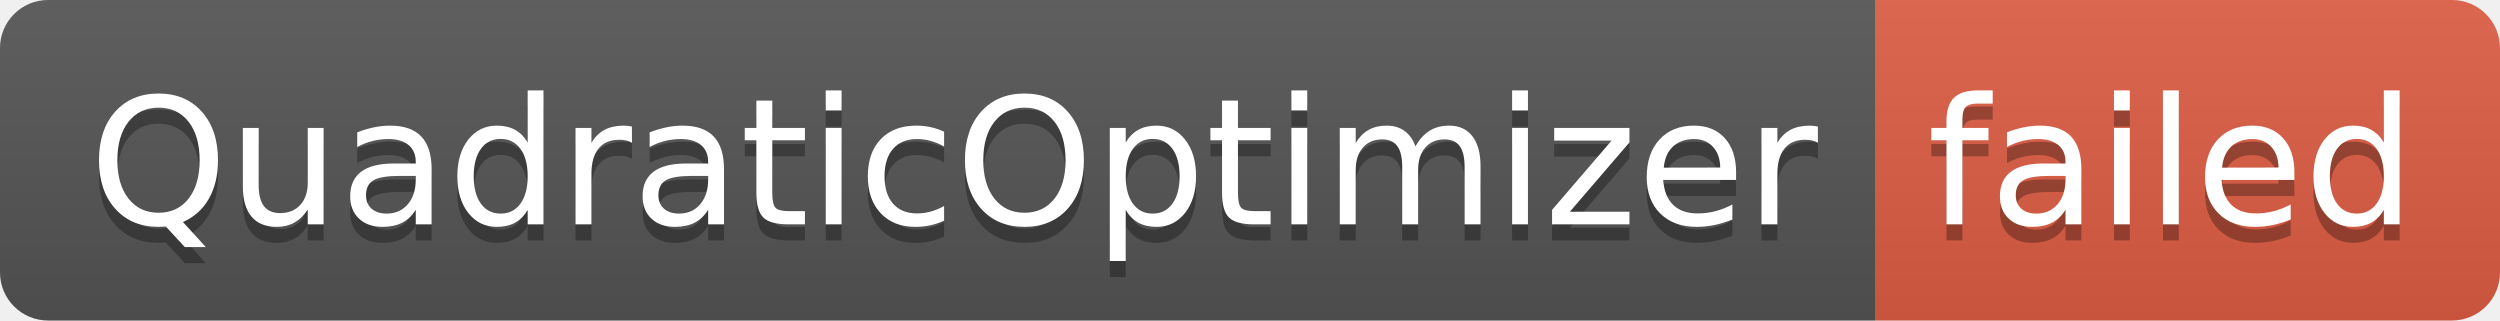
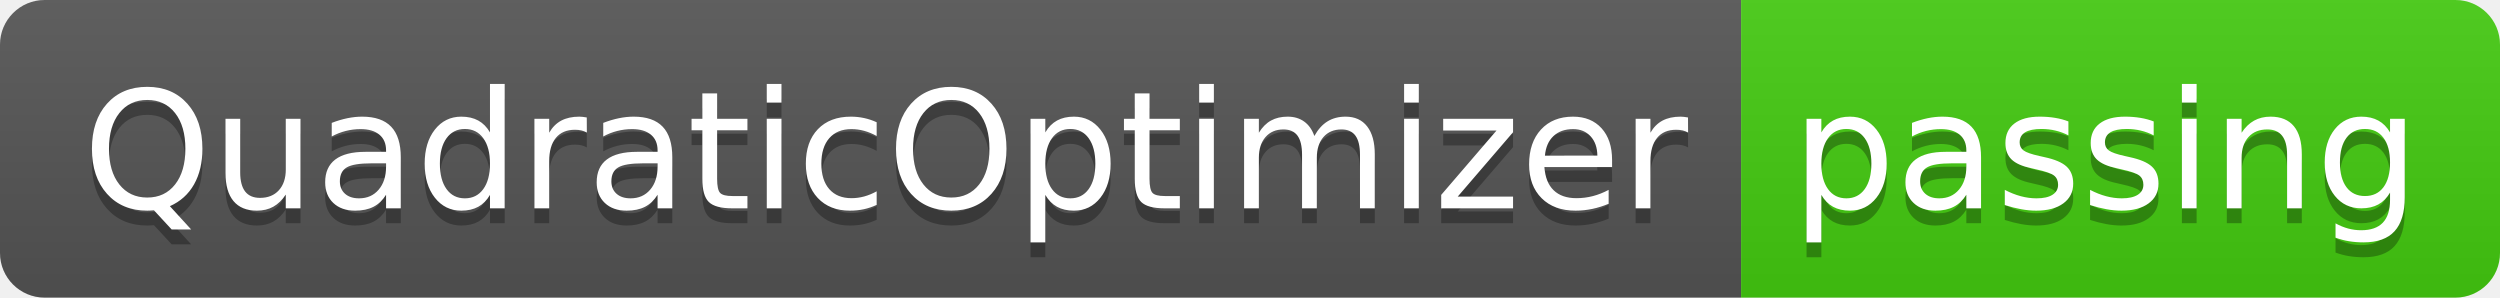
- <svg xmlns="http://www.w3.org/2000/svg" width="156" height="20" role="img" aria-label="QuadraticOptimizer: failed">
+ <svg xmlns="http://www.w3.org/2000/svg" width="168" height="20" role="img" aria-label="QuadraticOptimizer: passing">
  <linearGradient id="s" x2="0" y2="100%">
    <stop offset="0" stop-color="#bbb" stop-opacity=".1" />
    <stop offset="1" stop-opacity=".1" />
  </linearGradient>
  <clipPath id="r">
-     <rect width="156" height="20" rx="3" fill="#fff" />
+     <rect width="168" height="20" rx="3" fill="#fff" />
  </clipPath>
  <g clip-path="url(#r)">
    <rect width="117" height="20" fill="#555" />
-     <rect x="117" width="39" height="20" fill="#e05d44" />
-     <rect width="156" height="20" fill="url(#s)" />
+     <rect x="117" width="51" height="20" fill="#4c1" />
+     <rect width="168" height="20" fill="url(#s)" />
  </g>
  <g fill="#fff" text-anchor="middle" font-family="Verdana,Geneva,DejaVu Sans,sans-serif" text-rendering="geometricPrecision" font-size="110">
    <text aria-hidden="true" x="595" y="150" fill="#010101" fill-opacity=".3" transform="scale(.1)" textLength="1070">QuadraticOptimizer</text>
    <text x="595" y="140" transform="scale(.1)" fill="#fff" textLength="1070">QuadraticOptimizer</text>
-     <text aria-hidden="true" x="1355" y="150" fill="#010101" fill-opacity=".3" transform="scale(.1)" textLength="290">failed</text>
-     <text x="1355" y="140" transform="scale(.1)" fill="#fff" textLength="290">failed</text>
+     <text aria-hidden="true" x="1415" y="150" fill="#010101" fill-opacity=".3" transform="scale(.1)" textLength="410">passing</text>
+     <text x="1415" y="140" transform="scale(.1)" fill="#fff" textLength="410">passing</text>
  </g>
</svg>
